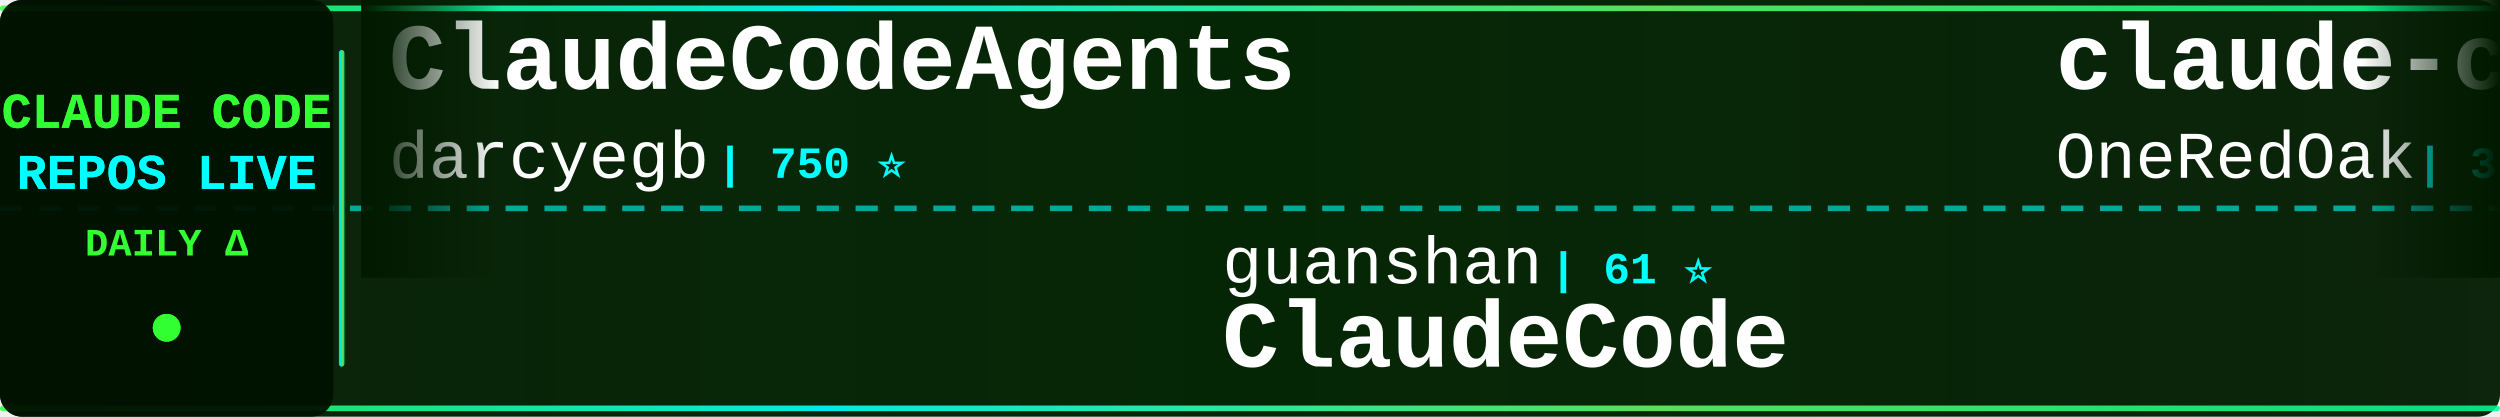
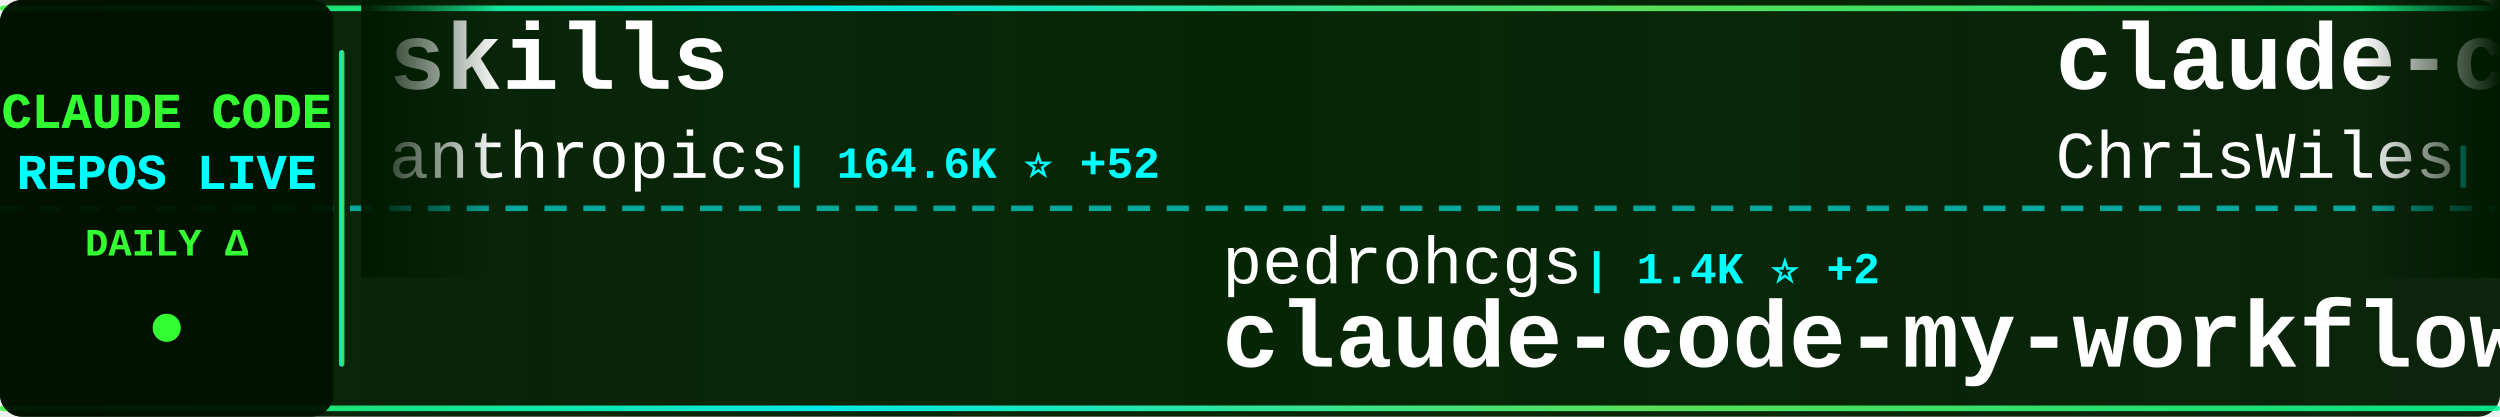
<svg xmlns="http://www.w3.org/2000/svg" width="900" height="150">
  <defs>
    <linearGradient id="tickerBg" x1="0%" y1="0%" x2="100%" y2="0%">
      <stop offset="0%" style="stop-color:#001a00;stop-opacity:0.95" />
      <stop offset="50%" style="stop-color:#002200;stop-opacity:0.98" />
      <stop offset="100%" style="stop-color:#001a00;stop-opacity:0.95" />
    </linearGradient>
    <linearGradient id="borderGrad" x1="0%" y1="0%" x2="100%" y2="0%">
      <stop offset="0%" style="stop-color:#33ff33;stop-opacity:0.85">
        <animate attributeName="stop-opacity" values="0.85;1;0.85" dur="2s" repeatCount="indefinite" />
      </stop>
      <stop offset="33%" style="stop-color:#00ffff;stop-opacity:0.9">
        <animate attributeName="stop-opacity" values="0.9;1;0.9" dur="2.2s" repeatCount="indefinite" />
      </stop>
      <stop offset="66%" style="stop-color:#66ff66;stop-opacity:0.85">
        <animate attributeName="stop-opacity" values="0.85;1;0.85" dur="1.8s" repeatCount="indefinite" />
      </stop>
      <stop offset="100%" style="stop-color:#00ff99;stop-opacity:0.85">
        <animate attributeName="stop-opacity" values="0.85;1;0.85" dur="2s" repeatCount="indefinite" />
      </stop>
    </linearGradient>
    <filter id="textGlow">
      <feGaussianBlur stdDeviation="0.1" result="coloredBlur" />
      <feMerge>
        <feMergeNode in="coloredBlur" />
        <feMergeNode in="SourceGraphic" />
      </feMerge>
    </filter>
    <filter id="metricGlow">
      <feGaussianBlur stdDeviation="0.2" result="coloredBlur" />
      <feMerge>
        <feMergeNode in="coloredBlur" />
        <feMergeNode in="SourceGraphic" />
      </feMerge>
    </filter>
    <linearGradient id="leftFade" x1="0%" y1="0%" x2="100%" y2="0%">
      <stop offset="0%" style="stop-color:#001a00;stop-opacity:1" />
      <stop offset="100%" style="stop-color:#001a00;stop-opacity:0" />
    </linearGradient>
    <linearGradient id="rightFade" x1="0%" y1="0%" x2="100%" y2="0%">
      <stop offset="0%" style="stop-color:#001a00;stop-opacity:0" />
      <stop offset="100%" style="stop-color:#001a00;stop-opacity:1" />
    </linearGradient>
  </defs>
  <rect width="900" height="150" fill="url(#tickerBg)" rx="8" />
  <rect x="0" y="2" width="900" height="2" fill="url(#borderGrad)" rx="1" />
  <rect x="0" y="146" width="900" height="2" fill="url(#borderGrad)" rx="1" />
  <line x1="0" y1="75" x2="900" y2="75" stroke="#00ffff" stroke-width="2" stroke-dasharray="8 6" opacity="0.6" />
  <rect x="0" y="0" width="120" height="150" fill="#001100" opacity="0.95" rx="8" />
  <text x="60" y="46" font-family="'Courier New', monospace" font-size="18" font-weight="bold" fill="#33ff33" text-anchor="middle" filter="url(#textGlow)">
    CLAUDE CODE
  </text>
  <text x="60" y="68" font-family="'Courier New', monospace" font-size="18" font-weight="bold" fill="#00ffff" text-anchor="middle" filter="url(#textGlow)">
    REPOS LIVE
  </text>
  <text x="60" y="92" font-family="'Courier New', monospace" font-size="14" font-weight="bold" fill="#33ff33" text-anchor="middle">
    DAILY Δ
  </text>
  <circle cx="60" cy="118" r="5" fill="#33ff33" filter="url(#metricGlow)">
    <animate attributeName="r" values="4;6;4" dur="1.5s" repeatCount="indefinite" />
    <animate attributeName="opacity" values="0.6;1;0.6" dur="1.5s" repeatCount="indefinite" />
  </circle>
  <rect x="122" y="18" width="2" height="114" fill="url(#borderGrad)" rx="1" />
  <clipPath id="tickerClip">
    <rect x="130" y="0" width="770" height="150" />
  </clipPath>
  <g clip-path="url(#tickerClip)">
    <g id="tickerItems">
      <animateTransform attributeName="transform" attributeType="XML" type="translate" from="0 0" to="-3000 0" dur="54s" repeatCount="indefinite" />
      <g transform="translate(0, 0)">
-         <text x="140" y="32" font-family="'Courier New', monospace" font-size="34" font-weight="bold" fill="#ffffff">ClaudeCodeAgents</text>
-         <text x="140" y="64" font-family="'Courier New', monospace" font-size="24" font-weight="normal" fill="#ffffff" opacity="1.0">darcyegb</text>
-         <text x="258" y="64" font-family="'Courier New', monospace" font-size="16" font-weight="bold" fill="#00ffff"> | 750 ⭐</text>
+         <text x="140" y="32" font-family="'Courier New', monospace" font-size="34" font-weight="bold" fill="#ffffff">skills</text>
+         <text x="140" y="64" font-family="'Courier New', monospace" font-size="24" font-weight="normal" fill="#ffffff" opacity="1.0">anthropics</text>
+         <text x="282" y="64" font-family="'Courier New', monospace" font-size="16" font-weight="bold" fill="#00ffff"> | 164.6K ⭐ +52</text>
      </g>
      <g transform="translate(300, 0)">
-         <text x="140" y="102" font-family="'Courier New', monospace" font-size="24" font-weight="normal" fill="#ffffff" opacity="1.0">guanshan</text>
-         <text x="258" y="102" font-family="'Courier New', monospace" font-size="16" font-weight="bold" fill="#00ffff"> | 61 ⭐</text>
-         <text x="140" y="132" font-family="'Courier New', monospace" font-size="34" font-weight="bold" fill="#ffffff">ClaudeCode</text>
+         <text x="140" y="102" font-family="'Courier New', monospace" font-size="24" font-weight="normal" fill="#ffffff" opacity="1.0">pedrohcgs</text>
+         <text x="270" y="102" font-family="'Courier New', monospace" font-size="16" font-weight="bold" fill="#00ffff"> | 1.4K ⭐ +2</text>
+         <text x="140" y="132" font-family="'Courier New', monospace" font-size="34" font-weight="bold" fill="#ffffff">claude-code-my-workflow</text>
      </g>
      <g transform="translate(600, 0)">
-         <text x="140" y="32" font-family="'Courier New', monospace" font-size="34" font-weight="bold" fill="#ffffff">claude-code-workflows</text>
-         <text x="140" y="64" font-family="'Courier New', monospace" font-size="24" font-weight="normal" fill="#ffffff" opacity="1.0">OneRedOak</text>
-         <text x="270" y="64" font-family="'Courier New', monospace" font-size="16" font-weight="bold" fill="#00ffff"> | 3.9K ⭐</text>
+         <text x="140" y="32" font-family="'Courier New', monospace" font-size="34" font-weight="bold" fill="#ffffff">claude-code-showcase</text>
+         <text x="140" y="64" font-family="'Courier New', monospace" font-size="24" font-weight="normal" fill="#ffffff" opacity="1.0">ChrisWiles</text>
+         <text x="282" y="64" font-family="'Courier New', monospace" font-size="16" font-weight="bold" fill="#00ffff"> | 6.0K ⭐</text>
      </g>
      <g transform="translate(900, 0)">
-         <text x="140" y="102" font-family="'Courier New', monospace" font-size="24" font-weight="normal" fill="#ffffff" opacity="1.0">ding113</text>
-         <text x="246" y="102" font-family="'Courier New', monospace" font-size="16" font-weight="bold" fill="#00ffff"> | 3.3K ⭐</text>
-         <text x="140" y="132" font-family="'Courier New', monospace" font-size="34" font-weight="bold" fill="#ffffff">claude-code-hub</text>
-       </g>
-       <g transform="translate(1200, 0)">
-         <text x="140" y="32" font-family="'Courier New', monospace" font-size="34" font-weight="bold" fill="#ffffff">claude-code-book</text>
-         <text x="140" y="64" font-family="'Courier New', monospace" font-size="24" font-weight="normal" fill="#ffffff" opacity="1.0">lintsinghua</text>
-         <text x="294" y="64" font-family="'Courier New', monospace" font-size="16" font-weight="bold" fill="#00ffff"> | 4.0K ⭐ +3</text>
-       </g>
-       <g transform="translate(1500, 0)">
-         <text x="140" y="102" font-family="'Courier New', monospace" font-size="24" font-weight="normal" fill="#ffffff" opacity="1.0">luyao618</text>
-         <text x="258" y="102" font-family="'Courier New', monospace" font-size="16" font-weight="bold" fill="#00ffff"> | 1.6K ⭐</text>
-         <text x="140" y="132" font-family="'Courier New', monospace" font-size="34" font-weight="bold" fill="#ffffff">Claude-Code-Source-Study</text>
-       </g>
-       <g transform="translate(1800, 0)">
-         <text x="140" y="32" font-family="'Courier New', monospace" font-size="34" font-weight="bold" fill="#ffffff">claude-code-guide</text>
-         <text x="140" y="64" font-family="'Courier New', monospace" font-size="24" font-weight="normal" fill="#ffffff" opacity="1.0">zebbern</text>
-         <text x="246" y="64" font-family="'Courier New', monospace" font-size="16" font-weight="bold" fill="#00ffff"> | 4.4K ⭐ +1</text>
-       </g>
-       <g transform="translate(2100, 0)">
        <text x="140" y="102" font-family="'Courier New', monospace" font-size="24" font-weight="normal" fill="#ffffff" opacity="1.0">kodu-ai</text>
        <text x="246" y="102" font-family="'Courier New', monospace" font-size="16" font-weight="bold" fill="#00ffff"> | 5.3K ⭐</text>
        <text x="140" y="132" font-family="'Courier New', monospace" font-size="34" font-weight="bold" fill="#ffffff">claude-coder</text>
      </g>
+       <g transform="translate(1200, 0)">
+         <text x="140" y="32" font-family="'Courier New', monospace" font-size="34" font-weight="bold" fill="#ffffff">claude-code-source</text>
+         <text x="140" y="64" font-family="'Courier New', monospace" font-size="24" font-weight="normal" fill="#ffffff" opacity="1.0">AprilNEA</text>
+         <text x="258" y="64" font-family="'Courier New', monospace" font-size="16" font-weight="bold" fill="#00ffff"> | 392 ⭐</text>
+       </g>
+       <g transform="translate(1500, 0)">
+         <text x="140" y="102" font-family="'Courier New', monospace" font-size="24" font-weight="normal" fill="#ffffff" opacity="1.0">ponponon</text>
+         <text x="258" y="102" font-family="'Courier New', monospace" font-size="16" font-weight="bold" fill="#00ffff"> | 2.3K ⭐</text>
+         <text x="140" y="132" font-family="'Courier New', monospace" font-size="34" font-weight="bold" fill="#ffffff">claude_code_src</text>
+       </g>
+       <g transform="translate(1800, 0)">
+         <text x="140" y="32" font-family="'Courier New', monospace" font-size="34" font-weight="bold" fill="#ffffff">claude-code-system-promp...</text>
+         <text x="140" y="64" font-family="'Courier New', monospace" font-size="24" font-weight="normal" fill="#ffffff" opacity="1.0">Piebald-AI</text>
+         <text x="282" y="64" font-family="'Courier New', monospace" font-size="16" font-weight="bold" fill="#00ffff"> | 12.1K ⭐ +4</text>
+       </g>
+       <g transform="translate(2100, 0)">
+         <text x="140" y="102" font-family="'Courier New', monospace" font-size="24" font-weight="normal" fill="#ffffff" opacity="1.0">Pimzino</text>
+         <text x="246" y="102" font-family="'Courier New', monospace" font-size="16" font-weight="bold" fill="#00ffff"> | 3.8K ⭐</text>
+         <text x="140" y="132" font-family="'Courier New', monospace" font-size="34" font-weight="bold" fill="#ffffff">claude-code-spec-workflo...</text>
+       </g>
      <g transform="translate(2400, 0)">
-         <text x="140" y="32" font-family="'Courier New', monospace" font-size="34" font-weight="bold" fill="#ffffff">claude-code-tips</text>
-         <text x="140" y="64" font-family="'Courier New', monospace" font-size="24" font-weight="normal" fill="#ffffff" opacity="1.0">ykdojo</text>
-         <text x="234" y="64" font-family="'Courier New', monospace" font-size="16" font-weight="bold" fill="#00ffff"> | 9.5K ⭐ +3</text>
+         <text x="140" y="32" font-family="'Courier New', monospace" font-size="34" font-weight="bold" fill="#ffffff">arcads-claude-code</text>
+         <text x="140" y="64" font-family="'Courier New', monospace" font-size="24" font-weight="normal" fill="#ffffff" opacity="1.0">krusemediallc</text>
+         <text x="318" y="64" font-family="'Courier New', monospace" font-size="16" font-weight="bold" fill="#00ffff"> | 1.0K ⭐</text>
      </g>
      <g transform="translate(2700, 0)">
-         <text x="140" y="102" font-family="'Courier New', monospace" font-size="24" font-weight="normal" fill="#ffffff" opacity="1.0">jarmuine</text>
-         <text x="258" y="102" font-family="'Courier New', monospace" font-size="16" font-weight="bold" fill="#00ffff"> | 2.3K ⭐</text>
-         <text x="140" y="132" font-family="'Courier New', monospace" font-size="34" font-weight="bold" fill="#ffffff">claude-code</text>
+         <text x="140" y="102" font-family="'Courier New', monospace" font-size="24" font-weight="normal" fill="#ffffff" opacity="1.0">Cranot</text>
+         <text x="234" y="102" font-family="'Courier New', monospace" font-size="16" font-weight="bold" fill="#00ffff"> | 2.9K ⭐ +2</text>
+         <text x="140" y="132" font-family="'Courier New', monospace" font-size="34" font-weight="bold" fill="#ffffff">claude-code-guide</text>
      </g>
      <g transform="translate(3000, 0)">
-         <text x="140" y="32" font-family="'Courier New', monospace" font-size="34" font-weight="bold" fill="#ffffff">ClaudeCodeAgents</text>
-         <text x="140" y="64" font-family="'Courier New', monospace" font-size="24" font-weight="normal" fill="#ffffff" opacity="1.0">darcyegb</text>
-         <text x="258" y="64" font-family="'Courier New', monospace" font-size="16" font-weight="bold" fill="#00ffff"> | 750 ⭐</text>
+         <text x="140" y="32" font-family="'Courier New', monospace" font-size="34" font-weight="bold" fill="#ffffff">skills</text>
+         <text x="140" y="64" font-family="'Courier New', monospace" font-size="24" font-weight="normal" fill="#ffffff" opacity="1.0">anthropics</text>
+         <text x="282" y="64" font-family="'Courier New', monospace" font-size="16" font-weight="bold" fill="#00ffff"> | 164.6K ⭐ +52</text>
      </g>
      <g transform="translate(3300, 0)">
-         <text x="140" y="102" font-family="'Courier New', monospace" font-size="24" font-weight="normal" fill="#ffffff" opacity="1.0">guanshan</text>
-         <text x="258" y="102" font-family="'Courier New', monospace" font-size="16" font-weight="bold" fill="#00ffff"> | 61 ⭐</text>
-         <text x="140" y="132" font-family="'Courier New', monospace" font-size="34" font-weight="bold" fill="#ffffff">ClaudeCode</text>
+         <text x="140" y="102" font-family="'Courier New', monospace" font-size="24" font-weight="normal" fill="#ffffff" opacity="1.0">pedrohcgs</text>
+         <text x="270" y="102" font-family="'Courier New', monospace" font-size="16" font-weight="bold" fill="#00ffff"> | 1.4K ⭐ +2</text>
+         <text x="140" y="132" font-family="'Courier New', monospace" font-size="34" font-weight="bold" fill="#ffffff">claude-code-my-workflow</text>
      </g>
      <g transform="translate(3600, 0)">
-         <text x="140" y="32" font-family="'Courier New', monospace" font-size="34" font-weight="bold" fill="#ffffff">claude-code-workflows</text>
-         <text x="140" y="64" font-family="'Courier New', monospace" font-size="24" font-weight="normal" fill="#ffffff" opacity="1.0">OneRedOak</text>
-         <text x="270" y="64" font-family="'Courier New', monospace" font-size="16" font-weight="bold" fill="#00ffff"> | 3.9K ⭐</text>
+         <text x="140" y="32" font-family="'Courier New', monospace" font-size="34" font-weight="bold" fill="#ffffff">claude-code-showcase</text>
+         <text x="140" y="64" font-family="'Courier New', monospace" font-size="24" font-weight="normal" fill="#ffffff" opacity="1.0">ChrisWiles</text>
+         <text x="282" y="64" font-family="'Courier New', monospace" font-size="16" font-weight="bold" fill="#00ffff"> | 6.0K ⭐</text>
      </g>
      <g transform="translate(3900, 0)">
-         <text x="140" y="102" font-family="'Courier New', monospace" font-size="24" font-weight="normal" fill="#ffffff" opacity="1.0">ding113</text>
-         <text x="246" y="102" font-family="'Courier New', monospace" font-size="16" font-weight="bold" fill="#00ffff"> | 3.3K ⭐</text>
-         <text x="140" y="132" font-family="'Courier New', monospace" font-size="34" font-weight="bold" fill="#ffffff">claude-code-hub</text>
+         <text x="140" y="102" font-family="'Courier New', monospace" font-size="24" font-weight="normal" fill="#ffffff" opacity="1.0">kodu-ai</text>
+         <text x="246" y="102" font-family="'Courier New', monospace" font-size="16" font-weight="bold" fill="#00ffff"> | 5.3K ⭐</text>
+         <text x="140" y="132" font-family="'Courier New', monospace" font-size="34" font-weight="bold" fill="#ffffff">claude-coder</text>
      </g>
    </g>
  </g>
  <rect x="130" y="0" width="50" height="100" fill="url(#leftFade)" />
  <rect x="850" y="0" width="50" height="100" fill="url(#rightFade)" />
</svg>
